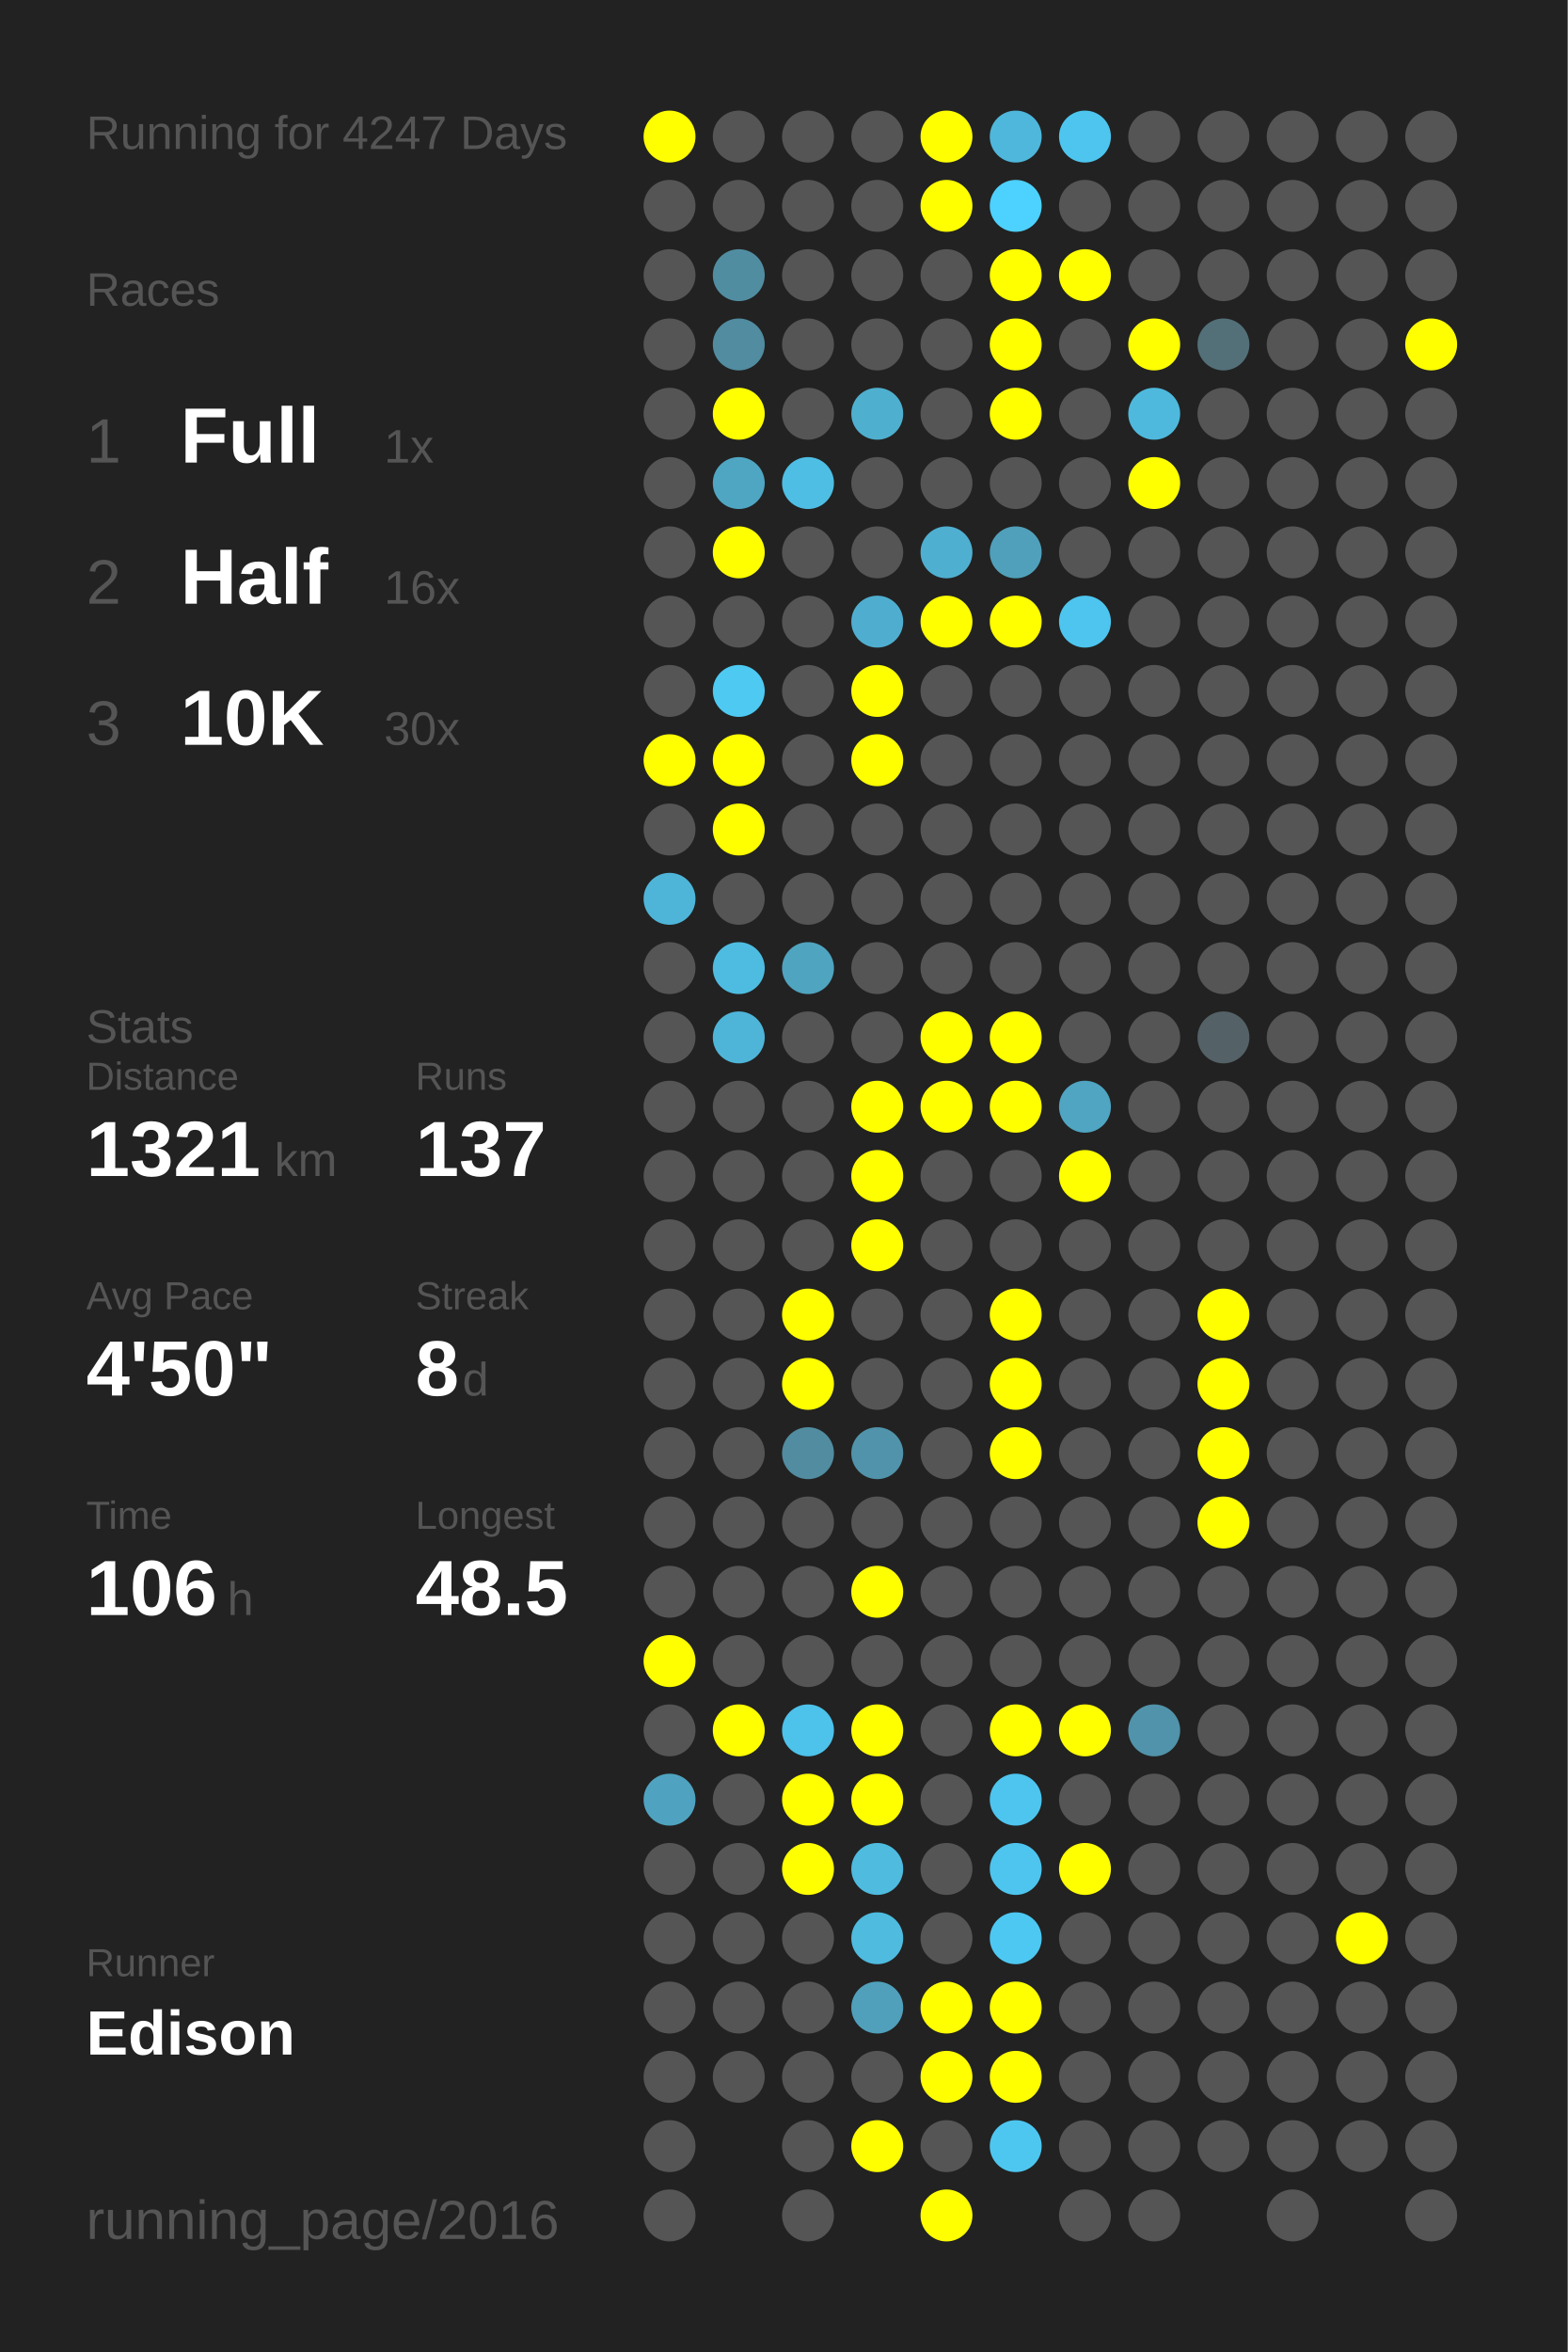
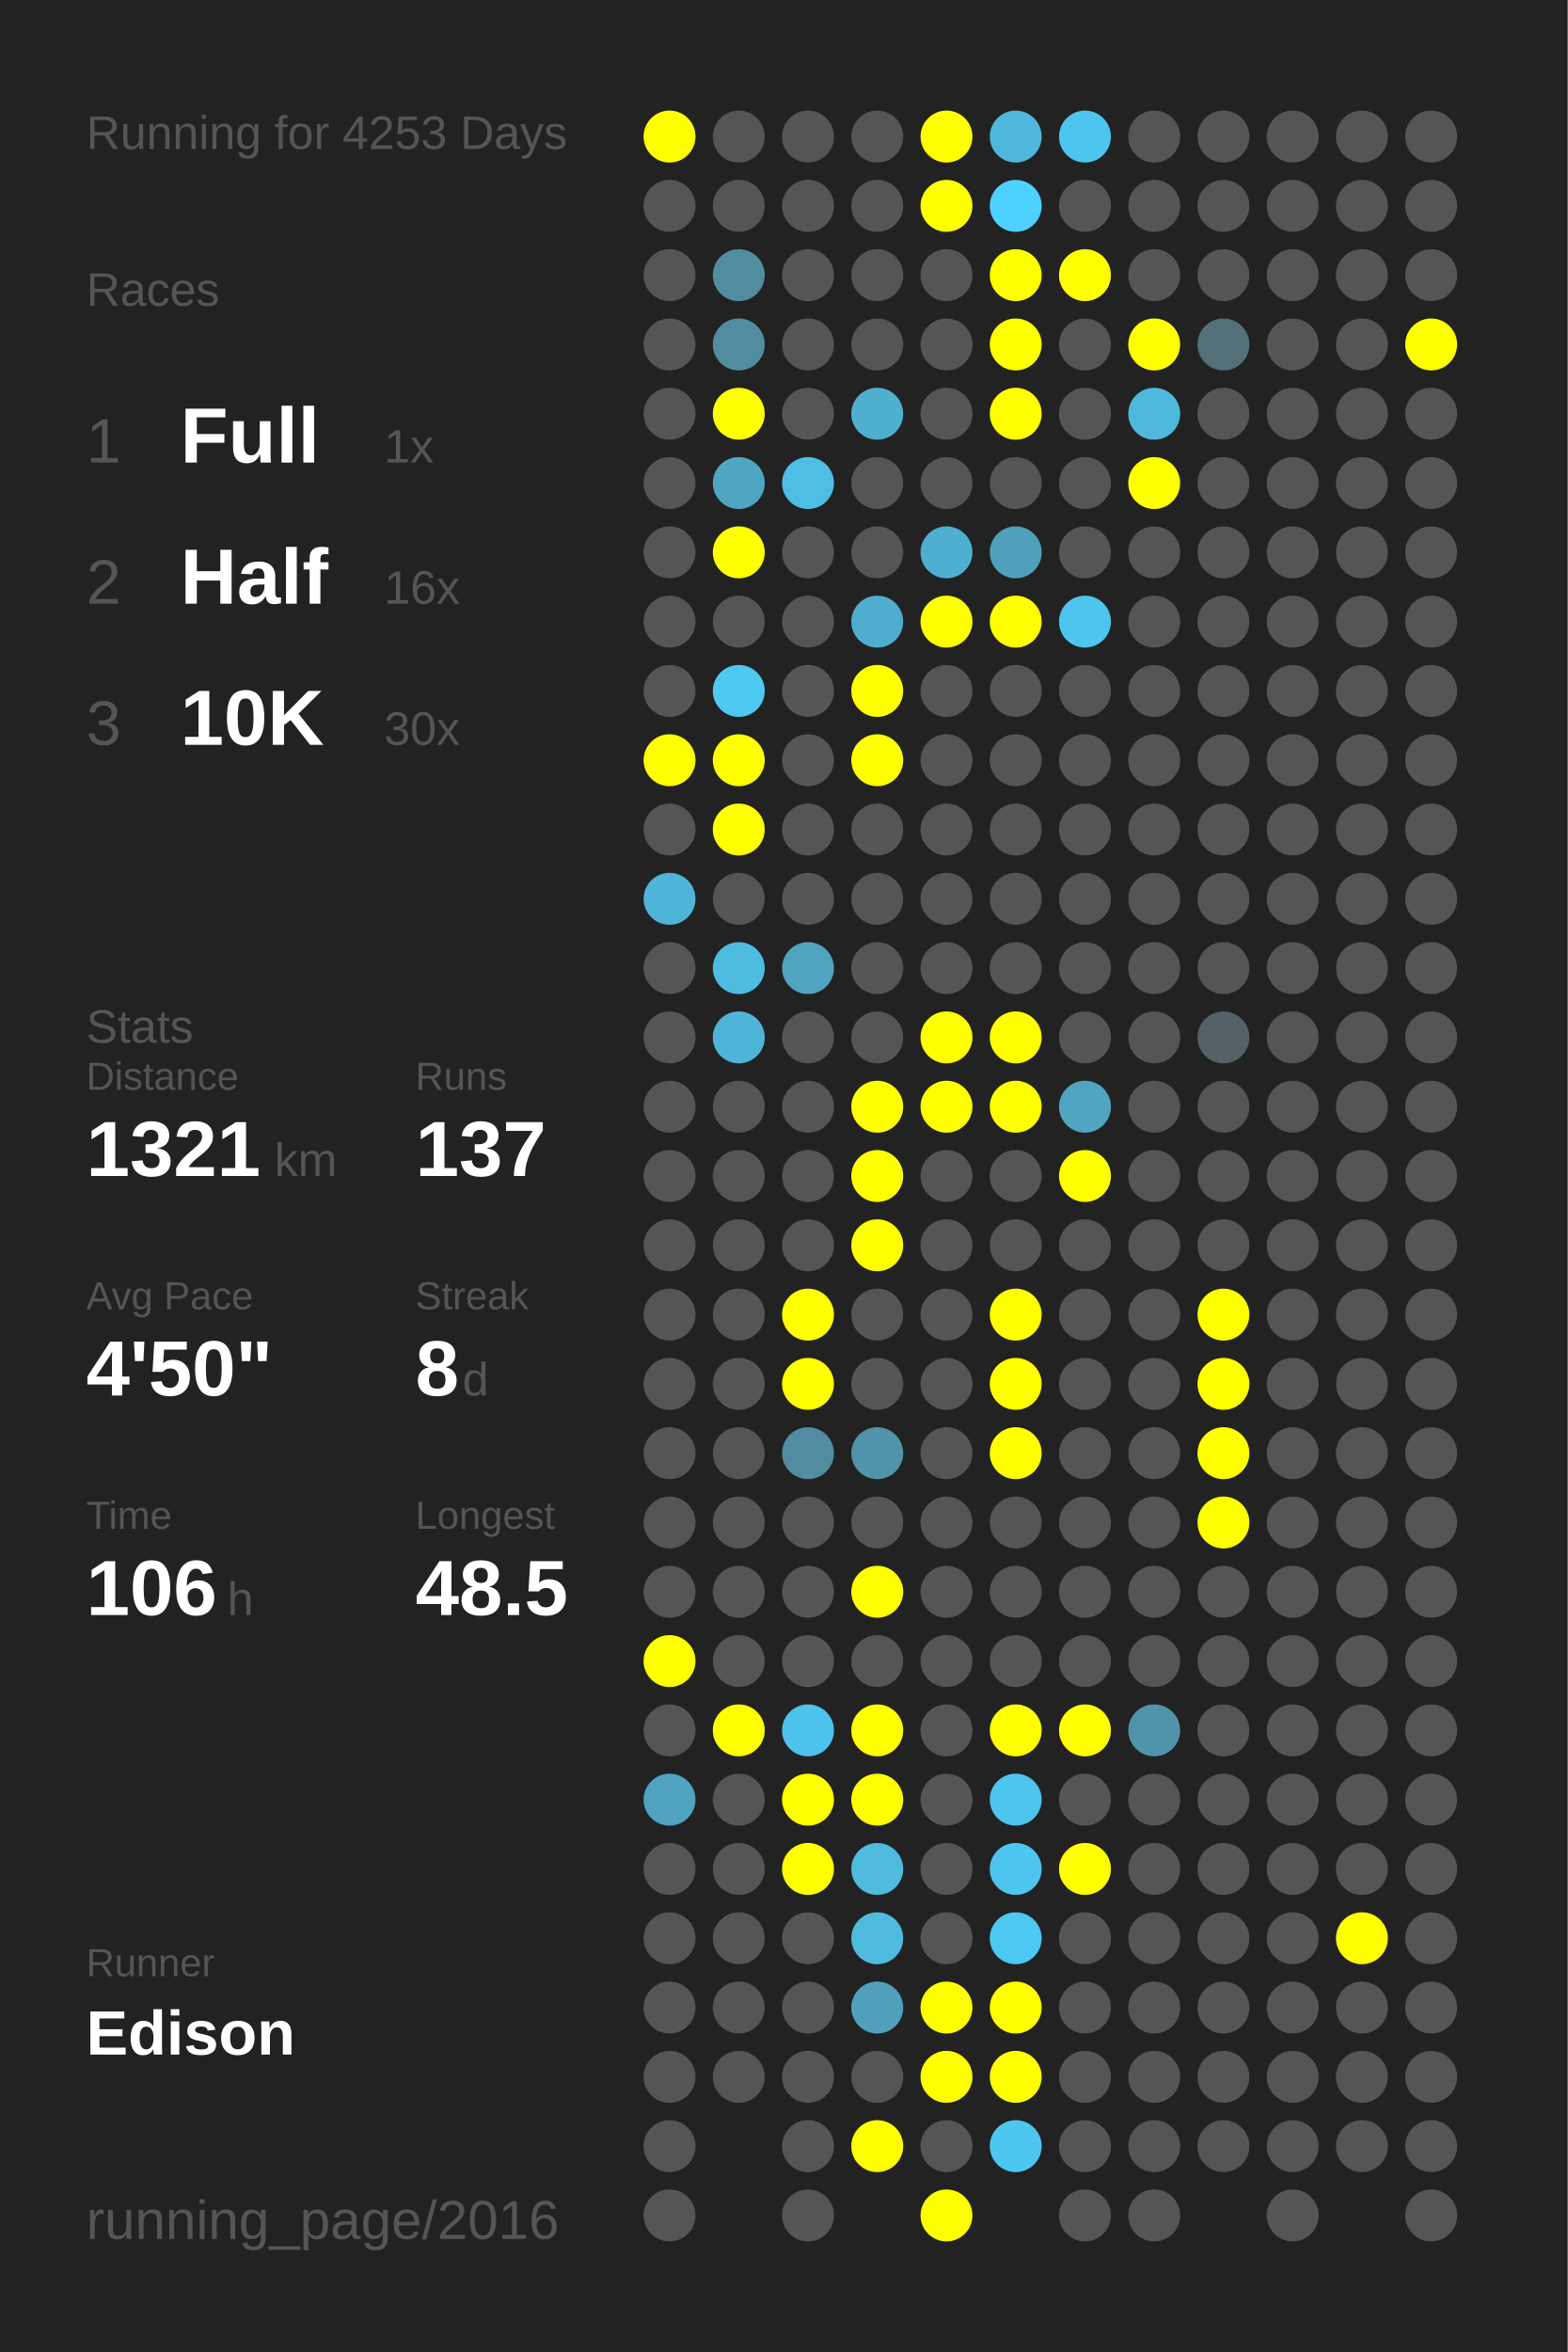
<svg xmlns="http://www.w3.org/2000/svg" baseProfile="full" height="300mm" version="1.1" viewBox="0,0,200,300" width="200mm">
  <defs />
  <rect fill="#222222" height="300" width="200" x="0" y="0" />
-   <text fill="#555555" style="font-size:6px; font-family:Arial;" x="11" y="19">Running for 4247 Days</text>
+   <text fill="#555555" style="font-size:6px; font-family:Arial;" x="11" y="19">Running for 4253 Days</text>
  <text fill="#555555" style="font-size:6px; font-family:Arial;" x="11" y="39">Races</text>
  <text fill="#555555" style="font-size:8px; font-family:Arial;" x="11" y="59">1</text>
  <text fill="#FFFFFF" style="font-size:10px; font-family:Arial; font-weight:bold;" x="23" y="59">Full</text>
  <text fill="#555555" style="font-size:6px; font-family:Arial;" x="49" y="59">1x</text>
  <text fill="#555555" style="font-size:8px; font-family:Arial;" x="11" y="77">2</text>
  <text fill="#FFFFFF" style="font-size:10px; font-family:Arial; font-weight:bold;" x="23" y="77">Half</text>
  <text fill="#555555" style="font-size:6px; font-family:Arial;" x="49" y="77">16x</text>
  <text fill="#555555" style="font-size:8px; font-family:Arial;" x="11" y="95">3</text>
  <text fill="#FFFFFF" style="font-size:10px; font-family:Arial; font-weight:bold;" x="23" y="95">10K</text>
  <text fill="#555555" style="font-size:6px; font-family:Arial;" x="49" y="95">30x</text>
  <text fill="#555555" style="font-size:6px; font-family:Arial;" x="11" y="133">Stats</text>
  <text fill="#555555" style="font-size:5px; font-family:Arial;" x="11" y="139">Distance</text>
  <text fill="#FFFFFF" style="font-size:10px; font-family:Arial; font-weight:bold;" x="11" y="150">1321</text>
  <text fill="#555555" style="font-size:6px; font-family:Arial;" x="35" y="150">km</text>
  <text fill="#555555" style="font-size:5px; font-family:Arial;" x="53" y="139">Runs</text>
  <text fill="#FFFFFF" style="font-size:10px; font-family:Arial; font-weight:bold;" x="53" y="150">137</text>
  <text fill="#555555" style="font-size:5px; font-family:Arial;" x="11" y="167">Avg Pace</text>
  <text fill="#FFFFFF" style="font-size:10px; font-family:Arial; font-weight:bold;" x="11" y="178">4'50"</text>
  <text fill="#555555" style="font-size:5px; font-family:Arial;" x="53" y="167">Streak</text>
  <text fill="#FFFFFF" style="font-size:10px; font-family:Arial; font-weight:bold;" x="53" y="178">8</text>
  <text fill="#555555" style="font-size:6px; font-family:Arial;" x="59" y="178">d</text>
  <text fill="#555555" style="font-size:5px; font-family:Arial;" x="11" y="195">Time</text>
  <text fill="#FFFFFF" style="font-size:10px; font-family:Arial; font-weight:bold;" x="11" y="206">106</text>
  <text fill="#555555" style="font-size:6px; font-family:Arial;" x="29" y="206">h</text>
  <text fill="#555555" style="font-size:5px; font-family:Arial;" x="53" y="195">Longest</text>
  <text fill="#FFFFFF" style="font-size:10px; font-family:Arial; font-weight:bold;" x="53" y="206">48.5</text>
  <text fill="#555555" style="font-size:5px; font-family:Arial;" x="11" y="252.065">Runner</text>
  <text fill="#FFFFFF" style="font-size:8px; font-family:Arial; font-weight:bold;" x="11" y="262.065">Edison</text>
  <text fill="#555555" style="font-size:7px; font-family:Arial;" x="11" y="285.581">running_page/2016</text>
  <circle cx="85.417" cy="17.419" fill="#FFFF00" r="3.312" />
  <circle cx="85.417" cy="26.258" fill="#555555" r="3.312" />
  <circle cx="85.417" cy="35.097" fill="#555555" r="3.312" />
  <circle cx="85.417" cy="43.935" fill="#555555" r="3.312" />
  <circle cx="85.417" cy="52.774" fill="#555555" r="3.312" />
  <circle cx="85.417" cy="61.613" fill="#555555" r="3.312" />
  <circle cx="85.417" cy="70.452" fill="#555555" r="3.312" />
  <circle cx="85.417" cy="79.29" fill="#555555" r="3.312" />
  <circle cx="85.417" cy="88.129" fill="#555555" r="3.312" />
  <circle cx="85.417" cy="96.968" fill="#FFFF00" r="3.312" />
  <circle cx="85.417" cy="105.806" fill="#555555" r="3.312" />
  <circle cx="85.417" cy="114.645" fill="#4eb5d8" r="3.312" />
  <circle cx="85.417" cy="123.484" fill="#555555" r="3.312" />
  <circle cx="85.417" cy="132.323" fill="#555555" r="3.312" />
  <circle cx="85.417" cy="141.161" fill="#555555" r="3.312" />
  <circle cx="85.417" cy="150" fill="#555555" r="3.312" />
  <circle cx="85.417" cy="158.839" fill="#555555" r="3.312" />
  <circle cx="85.417" cy="167.677" fill="#555555" r="3.312" />
  <circle cx="85.417" cy="176.516" fill="#555555" r="3.312" />
  <circle cx="85.417" cy="185.355" fill="#555555" r="3.312" />
  <circle cx="85.417" cy="194.194" fill="#555555" r="3.312" />
  <circle cx="85.417" cy="203.032" fill="#555555" r="3.312" />
  <circle cx="85.417" cy="211.871" fill="#FFFF00" r="3.312" />
  <circle cx="85.417" cy="220.71" fill="#555555" r="3.312" />
  <circle cx="85.417" cy="229.548" fill="#4fa3c0" r="3.312" />
  <circle cx="85.417" cy="238.387" fill="#555555" r="3.312" />
  <circle cx="85.417" cy="247.226" fill="#555555" r="3.312" />
  <circle cx="85.417" cy="256.065" fill="#555555" r="3.312" />
  <circle cx="85.417" cy="264.903" fill="#555555" r="3.312" />
  <circle cx="85.417" cy="273.742" fill="#555555" r="3.312" />
  <circle cx="85.417" cy="282.581" fill="#555555" r="3.312" />
  <circle cx="94.25" cy="17.419" fill="#555555" r="3.312" />
  <circle cx="94.25" cy="26.258" fill="#555555" r="3.312" />
  <circle cx="94.25" cy="35.097" fill="#518da1" r="3.312" />
  <circle cx="94.25" cy="43.935" fill="#518ca0" r="3.312" />
  <circle cx="94.25" cy="52.774" fill="#FFFF00" r="3.312" />
  <circle cx="94.25" cy="61.613" fill="#4fa6c3" r="3.312" />
  <circle cx="94.25" cy="70.452" fill="#FFFF00" r="3.312" />
  <circle cx="94.25" cy="79.29" fill="#555555" r="3.312" />
  <circle cx="94.25" cy="88.129" fill="#4dc9f2" r="3.312" />
  <circle cx="94.25" cy="96.968" fill="#FFFF00" r="3.312" />
  <circle cx="94.25" cy="105.806" fill="#FFFF00" r="3.312" />
  <circle cx="94.25" cy="114.645" fill="#555555" r="3.312" />
  <circle cx="94.25" cy="123.484" fill="#4ebce1" r="3.312" />
  <circle cx="94.25" cy="132.323" fill="#4eb5d8" r="3.312" />
  <circle cx="94.25" cy="141.161" fill="#555555" r="3.312" />
  <circle cx="94.25" cy="150" fill="#555555" r="3.312" />
  <circle cx="94.25" cy="158.839" fill="#555555" r="3.312" />
  <circle cx="94.25" cy="167.677" fill="#555555" r="3.312" />
  <circle cx="94.25" cy="176.516" fill="#555555" r="3.312" />
  <circle cx="94.25" cy="185.355" fill="#555555" r="3.312" />
  <circle cx="94.25" cy="194.194" fill="#555555" r="3.312" />
  <circle cx="94.25" cy="203.032" fill="#555555" r="3.312" />
  <circle cx="94.25" cy="211.871" fill="#555555" r="3.312" />
  <circle cx="94.25" cy="220.71" fill="#FFFF00" r="3.312" />
  <circle cx="94.25" cy="229.548" fill="#555555" r="3.312" />
  <circle cx="94.25" cy="238.387" fill="#555555" r="3.312" />
  <circle cx="94.25" cy="247.226" fill="#555555" r="3.312" />
  <circle cx="94.25" cy="256.065" fill="#555555" r="3.312" />
  <circle cx="94.25" cy="264.903" fill="#555555" r="3.312" />
  <circle cx="103.083" cy="17.419" fill="#555555" r="3.312" />
  <circle cx="103.083" cy="26.258" fill="#555555" r="3.312" />
  <circle cx="103.083" cy="35.097" fill="#555555" r="3.312" />
  <circle cx="103.083" cy="43.935" fill="#555555" r="3.312" />
  <circle cx="103.083" cy="52.774" fill="#555555" r="3.312" />
  <circle cx="103.083" cy="61.613" fill="#4ebee4" r="3.312" />
  <circle cx="103.083" cy="70.452" fill="#555555" r="3.312" />
  <circle cx="103.083" cy="79.29" fill="#555555" r="3.312" />
  <circle cx="103.083" cy="88.129" fill="#555555" r="3.312" />
  <circle cx="103.083" cy="96.968" fill="#555555" r="3.312" />
  <circle cx="103.083" cy="105.806" fill="#555555" r="3.312" />
  <circle cx="103.083" cy="114.645" fill="#555555" r="3.312" />
  <circle cx="103.083" cy="123.484" fill="#4fa4c0" r="3.312" />
  <circle cx="103.083" cy="132.323" fill="#555555" r="3.312" />
  <circle cx="103.083" cy="141.161" fill="#555555" r="3.312" />
  <circle cx="103.083" cy="150" fill="#555555" r="3.312" />
  <circle cx="103.083" cy="158.839" fill="#555555" r="3.312" />
  <circle cx="103.083" cy="167.677" fill="#FFFF00" r="3.312" />
  <circle cx="103.083" cy="176.516" fill="#FFFF00" r="3.312" />
  <circle cx="103.083" cy="185.355" fill="#518ca0" r="3.312" />
  <circle cx="103.083" cy="194.194" fill="#555555" r="3.312" />
  <circle cx="103.083" cy="203.032" fill="#555555" r="3.312" />
  <circle cx="103.083" cy="211.871" fill="#555555" r="3.312" />
  <circle cx="103.083" cy="220.71" fill="#4dc2ea" r="3.312" />
  <circle cx="103.083" cy="229.548" fill="#FFFF00" r="3.312" />
  <circle cx="103.083" cy="238.387" fill="#FFFF00" r="3.312" />
  <circle cx="103.083" cy="247.226" fill="#555555" r="3.312" />
  <circle cx="103.083" cy="256.065" fill="#555555" r="3.312" />
  <circle cx="103.083" cy="264.903" fill="#555555" r="3.312" />
  <circle cx="103.083" cy="273.742" fill="#555555" r="3.312" />
  <circle cx="103.083" cy="282.581" fill="#555555" r="3.312" />
  <circle cx="111.917" cy="17.419" fill="#555555" r="3.312" />
  <circle cx="111.917" cy="26.258" fill="#555555" r="3.312" />
  <circle cx="111.917" cy="35.097" fill="#555555" r="3.312" />
  <circle cx="111.917" cy="43.935" fill="#555555" r="3.312" />
  <circle cx="111.917" cy="52.774" fill="#4fafcf" r="3.312" />
  <circle cx="111.917" cy="61.613" fill="#555555" r="3.312" />
  <circle cx="111.917" cy="70.452" fill="#555555" r="3.312" />
  <circle cx="111.917" cy="79.29" fill="#4faecf" r="3.312" />
  <circle cx="111.917" cy="88.129" fill="#FFFF00" r="3.312" />
  <circle cx="111.917" cy="96.968" fill="#FFFF00" r="3.312" />
  <circle cx="111.917" cy="105.806" fill="#555555" r="3.312" />
  <circle cx="111.917" cy="114.645" fill="#555555" r="3.312" />
  <circle cx="111.917" cy="123.484" fill="#555555" r="3.312" />
  <circle cx="111.917" cy="132.323" fill="#555555" r="3.312" />
  <circle cx="111.917" cy="141.161" fill="#FFFF00" r="3.312" />
  <circle cx="111.917" cy="150" fill="#FFFF00" r="3.312" />
  <circle cx="111.917" cy="158.839" fill="#FFFF00" r="3.312" />
  <circle cx="111.917" cy="167.677" fill="#555555" r="3.312" />
  <circle cx="111.917" cy="176.516" fill="#555555" r="3.312" />
  <circle cx="111.917" cy="185.355" fill="#5093aa" r="3.312" />
  <circle cx="111.917" cy="194.194" fill="#555555" r="3.312" />
  <circle cx="111.917" cy="203.032" fill="#FFFF00" r="3.312" />
  <circle cx="111.917" cy="211.871" fill="#555555" r="3.312" />
  <circle cx="111.917" cy="220.71" fill="#FFFF00" r="3.312" />
  <circle cx="111.917" cy="229.548" fill="#FFFF00" r="3.312" />
  <circle cx="111.917" cy="238.387" fill="#4ebbdf" r="3.312" />
  <circle cx="111.917" cy="247.226" fill="#4ebbdf" r="3.312" />
  <circle cx="111.917" cy="256.065" fill="#50a0bb" r="3.312" />
  <circle cx="111.917" cy="264.903" fill="#555555" r="3.312" />
  <circle cx="111.917" cy="273.742" fill="#FFFF00" r="3.312" />
  <circle cx="120.75" cy="17.419" fill="#FFFF00" r="3.312" />
  <circle cx="120.75" cy="26.258" fill="#FFFF00" r="3.312" />
  <circle cx="120.75" cy="35.097" fill="#555555" r="3.312" />
  <circle cx="120.75" cy="43.935" fill="#555555" r="3.312" />
  <circle cx="120.75" cy="52.774" fill="#555555" r="3.312" />
  <circle cx="120.75" cy="61.613" fill="#555555" r="3.312" />
  <circle cx="120.75" cy="70.452" fill="#4fafd0" r="3.312" />
  <circle cx="120.75" cy="79.29" fill="#FFFF00" r="3.312" />
  <circle cx="120.75" cy="88.129" fill="#555555" r="3.312" />
  <circle cx="120.75" cy="96.968" fill="#555555" r="3.312" />
  <circle cx="120.75" cy="105.806" fill="#555555" r="3.312" />
  <circle cx="120.75" cy="114.645" fill="#555555" r="3.312" />
  <circle cx="120.75" cy="123.484" fill="#555555" r="3.312" />
  <circle cx="120.75" cy="132.323" fill="#FFFF00" r="3.312" />
  <circle cx="120.75" cy="141.161" fill="#FFFF00" r="3.312" />
  <circle cx="120.75" cy="150" fill="#555555" r="3.312" />
  <circle cx="120.75" cy="158.839" fill="#555555" r="3.312" />
  <circle cx="120.75" cy="167.677" fill="#555555" r="3.312" />
  <circle cx="120.75" cy="176.516" fill="#555555" r="3.312" />
  <circle cx="120.75" cy="185.355" fill="#555555" r="3.312" />
  <circle cx="120.75" cy="194.194" fill="#555555" r="3.312" />
  <circle cx="120.75" cy="203.032" fill="#555555" r="3.312" />
  <circle cx="120.75" cy="211.871" fill="#555555" r="3.312" />
  <circle cx="120.75" cy="220.71" fill="#555555" r="3.312" />
  <circle cx="120.75" cy="229.548" fill="#555555" r="3.312" />
  <circle cx="120.75" cy="238.387" fill="#555555" r="3.312" />
  <circle cx="120.75" cy="247.226" fill="#555555" r="3.312" />
  <circle cx="120.75" cy="256.065" fill="#FFFF00" r="3.312" />
  <circle cx="120.75" cy="264.903" fill="#FFFF00" r="3.312" />
  <circle cx="120.75" cy="273.742" fill="#555555" r="3.312" />
  <circle cx="120.75" cy="282.581" fill="#FFFF00" r="3.312" />
  <circle cx="129.583" cy="17.419" fill="#4eb7db" r="3.312" />
  <circle cx="129.583" cy="26.258" fill="#4dd1fe" r="3.312" />
  <circle cx="129.583" cy="35.097" fill="#FFFF00" r="3.312" />
  <circle cx="129.583" cy="43.935" fill="#FFFF00" r="3.312" />
  <circle cx="129.583" cy="52.774" fill="#FFFF00" r="3.312" />
  <circle cx="129.583" cy="61.613" fill="#555555" r="3.312" />
  <circle cx="129.583" cy="70.452" fill="#50a0bb" r="3.312" />
  <circle cx="129.583" cy="79.29" fill="#FFFF00" r="3.312" />
  <circle cx="129.583" cy="88.129" fill="#555555" r="3.312" />
  <circle cx="129.583" cy="96.968" fill="#555555" r="3.312" />
  <circle cx="129.583" cy="105.806" fill="#555555" r="3.312" />
  <circle cx="129.583" cy="114.645" fill="#555555" r="3.312" />
  <circle cx="129.583" cy="123.484" fill="#555555" r="3.312" />
  <circle cx="129.583" cy="132.323" fill="#FFFF00" r="3.312" />
  <circle cx="129.583" cy="141.161" fill="#FFFF00" r="3.312" />
  <circle cx="129.583" cy="150" fill="#555555" r="3.312" />
  <circle cx="129.583" cy="158.839" fill="#555555" r="3.312" />
  <circle cx="129.583" cy="167.677" fill="#FFFF00" r="3.312" />
  <circle cx="129.583" cy="176.516" fill="#FFFF00" r="3.312" />
  <circle cx="129.583" cy="185.355" fill="#FFFF00" r="3.312" />
  <circle cx="129.583" cy="194.194" fill="#555555" r="3.312" />
  <circle cx="129.583" cy="203.032" fill="#555555" r="3.312" />
  <circle cx="129.583" cy="211.871" fill="#555555" r="3.312" />
  <circle cx="129.583" cy="220.71" fill="#FFFF00" r="3.312" />
  <circle cx="129.583" cy="229.548" fill="#4dc5ee" r="3.312" />
  <circle cx="129.583" cy="238.387" fill="#4dc5ee" r="3.312" />
  <circle cx="129.583" cy="247.226" fill="#4dc8f2" r="3.312" />
  <circle cx="129.583" cy="256.065" fill="#FFFF00" r="3.312" />
  <circle cx="129.583" cy="264.903" fill="#FFFF00" r="3.312" />
  <circle cx="129.583" cy="273.742" fill="#4dc7f0" r="3.312" />
  <circle cx="138.417" cy="17.419" fill="#4dc5ee" r="3.312" />
  <circle cx="138.417" cy="26.258" fill="#555555" r="3.312" />
  <circle cx="138.417" cy="35.097" fill="#FFFF00" r="3.312" />
  <circle cx="138.417" cy="43.935" fill="#555555" r="3.312" />
  <circle cx="138.417" cy="52.774" fill="#555555" r="3.312" />
  <circle cx="138.417" cy="61.613" fill="#555555" r="3.312" />
  <circle cx="138.417" cy="70.452" fill="#555555" r="3.312" />
  <circle cx="138.417" cy="79.29" fill="#4dc5ee" r="3.312" />
  <circle cx="138.417" cy="88.129" fill="#555555" r="3.312" />
  <circle cx="138.417" cy="96.968" fill="#555555" r="3.312" />
  <circle cx="138.417" cy="105.806" fill="#555555" r="3.312" />
  <circle cx="138.417" cy="114.645" fill="#555555" r="3.312" />
  <circle cx="138.417" cy="123.484" fill="#555555" r="3.312" />
  <circle cx="138.417" cy="132.323" fill="#555555" r="3.312" />
  <circle cx="138.417" cy="141.161" fill="#4fa5c2" r="3.312" />
  <circle cx="138.417" cy="150" fill="#FFFF00" r="3.312" />
  <circle cx="138.417" cy="158.839" fill="#555555" r="3.312" />
  <circle cx="138.417" cy="167.677" fill="#555555" r="3.312" />
  <circle cx="138.417" cy="176.516" fill="#555555" r="3.312" />
  <circle cx="138.417" cy="185.355" fill="#555555" r="3.312" />
  <circle cx="138.417" cy="194.194" fill="#555555" r="3.312" />
  <circle cx="138.417" cy="203.032" fill="#555555" r="3.312" />
  <circle cx="138.417" cy="211.871" fill="#555555" r="3.312" />
  <circle cx="138.417" cy="220.71" fill="#FFFF00" r="3.312" />
  <circle cx="138.417" cy="229.548" fill="#555555" r="3.312" />
  <circle cx="138.417" cy="238.387" fill="#FFFF00" r="3.312" />
  <circle cx="138.417" cy="247.226" fill="#555555" r="3.312" />
  <circle cx="138.417" cy="256.065" fill="#555555" r="3.312" />
  <circle cx="138.417" cy="264.903" fill="#555555" r="3.312" />
  <circle cx="138.417" cy="273.742" fill="#555555" r="3.312" />
  <circle cx="138.417" cy="282.581" fill="#555555" r="3.312" />
  <circle cx="147.25" cy="17.419" fill="#555555" r="3.312" />
  <circle cx="147.25" cy="26.258" fill="#555555" r="3.312" />
  <circle cx="147.25" cy="35.097" fill="#555555" r="3.312" />
  <circle cx="147.25" cy="43.935" fill="#FFFF00" r="3.312" />
  <circle cx="147.25" cy="52.774" fill="#4eb9dd" r="3.312" />
  <circle cx="147.25" cy="61.613" fill="#FFFF00" r="3.312" />
  <circle cx="147.25" cy="70.452" fill="#555555" r="3.312" />
  <circle cx="147.25" cy="79.29" fill="#555555" r="3.312" />
  <circle cx="147.25" cy="88.129" fill="#555555" r="3.312" />
  <circle cx="147.25" cy="96.968" fill="#555555" r="3.312" />
  <circle cx="147.25" cy="105.806" fill="#555555" r="3.312" />
  <circle cx="147.25" cy="114.645" fill="#555555" r="3.312" />
  <circle cx="147.25" cy="123.484" fill="#555555" r="3.312" />
  <circle cx="147.25" cy="132.323" fill="#555555" r="3.312" />
  <circle cx="147.25" cy="141.161" fill="#555555" r="3.312" />
  <circle cx="147.25" cy="150" fill="#555555" r="3.312" />
  <circle cx="147.25" cy="158.839" fill="#555555" r="3.312" />
  <circle cx="147.25" cy="167.677" fill="#555555" r="3.312" />
  <circle cx="147.25" cy="176.516" fill="#555555" r="3.312" />
  <circle cx="147.25" cy="185.355" fill="#555555" r="3.312" />
  <circle cx="147.25" cy="194.194" fill="#555555" r="3.312" />
  <circle cx="147.25" cy="203.032" fill="#555555" r="3.312" />
  <circle cx="147.25" cy="211.871" fill="#555555" r="3.312" />
  <circle cx="147.25" cy="220.71" fill="#5093aa" r="3.312" />
  <circle cx="147.25" cy="229.548" fill="#555555" r="3.312" />
  <circle cx="147.25" cy="238.387" fill="#555555" r="3.312" />
  <circle cx="147.25" cy="247.226" fill="#555555" r="3.312" />
  <circle cx="147.25" cy="256.065" fill="#555555" r="3.312" />
  <circle cx="147.25" cy="264.903" fill="#555555" r="3.312" />
  <circle cx="147.25" cy="273.742" fill="#555555" r="3.312" />
  <circle cx="147.25" cy="282.581" fill="#555555" r="3.312" />
  <circle cx="156.083" cy="17.419" fill="#555555" r="3.312" />
  <circle cx="156.083" cy="26.258" fill="#555555" r="3.312" />
  <circle cx="156.083" cy="35.097" fill="#555555" r="3.312" />
  <circle cx="156.083" cy="43.935" fill="#537079" r="3.312" />
  <circle cx="156.083" cy="52.774" fill="#555555" r="3.312" />
  <circle cx="156.083" cy="61.613" fill="#555555" r="3.312" />
  <circle cx="156.083" cy="70.452" fill="#555555" r="3.312" />
  <circle cx="156.083" cy="79.29" fill="#555555" r="3.312" />
  <circle cx="156.083" cy="88.129" fill="#555555" r="3.312" />
  <circle cx="156.083" cy="96.968" fill="#555555" r="3.312" />
  <circle cx="156.083" cy="105.806" fill="#555555" r="3.312" />
  <circle cx="156.083" cy="114.645" fill="#555555" r="3.312" />
  <circle cx="156.083" cy="123.484" fill="#555555" r="3.312" />
  <circle cx="156.083" cy="132.323" fill="#546166" r="3.312" />
  <circle cx="156.083" cy="141.161" fill="#555555" r="3.312" />
  <circle cx="156.083" cy="150" fill="#555555" r="3.312" />
  <circle cx="156.083" cy="158.839" fill="#555555" r="3.312" />
  <circle cx="156.083" cy="167.677" fill="#FFFF00" r="3.312" />
  <circle cx="156.083" cy="176.516" fill="#FFFF00" r="3.312" />
  <circle cx="156.083" cy="185.355" fill="#FFFF00" r="3.312" />
  <circle cx="156.083" cy="194.194" fill="#FFFF00" r="3.312" />
  <circle cx="156.083" cy="203.032" fill="#555555" r="3.312" />
  <circle cx="156.083" cy="211.871" fill="#555555" r="3.312" />
  <circle cx="156.083" cy="220.71" fill="#555555" r="3.312" />
  <circle cx="156.083" cy="229.548" fill="#555555" r="3.312" />
  <circle cx="156.083" cy="238.387" fill="#555555" r="3.312" />
  <circle cx="156.083" cy="247.226" fill="#555555" r="3.312" />
  <circle cx="156.083" cy="256.065" fill="#555555" r="3.312" />
  <circle cx="156.083" cy="264.903" fill="#555555" r="3.312" />
  <circle cx="156.083" cy="273.742" fill="#555555" r="3.312" />
  <circle cx="164.917" cy="17.419" fill="#555555" r="3.312" />
  <circle cx="164.917" cy="26.258" fill="#555555" r="3.312" />
  <circle cx="164.917" cy="35.097" fill="#555555" r="3.312" />
  <circle cx="164.917" cy="43.935" fill="#555555" r="3.312" />
  <circle cx="164.917" cy="52.774" fill="#555555" r="3.312" />
  <circle cx="164.917" cy="61.613" fill="#555555" r="3.312" />
  <circle cx="164.917" cy="70.452" fill="#555555" r="3.312" />
  <circle cx="164.917" cy="79.29" fill="#555555" r="3.312" />
  <circle cx="164.917" cy="88.129" fill="#555555" r="3.312" />
  <circle cx="164.917" cy="96.968" fill="#555555" r="3.312" />
  <circle cx="164.917" cy="105.806" fill="#555555" r="3.312" />
  <circle cx="164.917" cy="114.645" fill="#555555" r="3.312" />
  <circle cx="164.917" cy="123.484" fill="#555555" r="3.312" />
  <circle cx="164.917" cy="132.323" fill="#555555" r="3.312" />
  <circle cx="164.917" cy="141.161" fill="#555555" r="3.312" />
  <circle cx="164.917" cy="150" fill="#555555" r="3.312" />
  <circle cx="164.917" cy="158.839" fill="#555555" r="3.312" />
  <circle cx="164.917" cy="167.677" fill="#555555" r="3.312" />
  <circle cx="164.917" cy="176.516" fill="#555555" r="3.312" />
  <circle cx="164.917" cy="185.355" fill="#555555" r="3.312" />
  <circle cx="164.917" cy="194.194" fill="#555555" r="3.312" />
  <circle cx="164.917" cy="203.032" fill="#555555" r="3.312" />
  <circle cx="164.917" cy="211.871" fill="#555555" r="3.312" />
  <circle cx="164.917" cy="220.71" fill="#555555" r="3.312" />
  <circle cx="164.917" cy="229.548" fill="#555555" r="3.312" />
  <circle cx="164.917" cy="238.387" fill="#555555" r="3.312" />
  <circle cx="164.917" cy="247.226" fill="#555555" r="3.312" />
  <circle cx="164.917" cy="256.065" fill="#555555" r="3.312" />
  <circle cx="164.917" cy="264.903" fill="#555555" r="3.312" />
  <circle cx="164.917" cy="273.742" fill="#555555" r="3.312" />
  <circle cx="164.917" cy="282.581" fill="#555555" r="3.312" />
  <circle cx="173.75" cy="17.419" fill="#555555" r="3.312" />
  <circle cx="173.75" cy="26.258" fill="#555555" r="3.312" />
  <circle cx="173.75" cy="35.097" fill="#555555" r="3.312" />
  <circle cx="173.75" cy="43.935" fill="#555555" r="3.312" />
  <circle cx="173.75" cy="52.774" fill="#555555" r="3.312" />
  <circle cx="173.75" cy="61.613" fill="#555555" r="3.312" />
  <circle cx="173.75" cy="70.452" fill="#555555" r="3.312" />
  <circle cx="173.75" cy="79.29" fill="#555555" r="3.312" />
  <circle cx="173.75" cy="88.129" fill="#555555" r="3.312" />
  <circle cx="173.75" cy="96.968" fill="#555555" r="3.312" />
  <circle cx="173.75" cy="105.806" fill="#555555" r="3.312" />
  <circle cx="173.75" cy="114.645" fill="#555555" r="3.312" />
  <circle cx="173.75" cy="123.484" fill="#555555" r="3.312" />
  <circle cx="173.75" cy="132.323" fill="#555555" r="3.312" />
  <circle cx="173.75" cy="141.161" fill="#555555" r="3.312" />
  <circle cx="173.75" cy="150" fill="#555555" r="3.312" />
  <circle cx="173.75" cy="158.839" fill="#555555" r="3.312" />
  <circle cx="173.75" cy="167.677" fill="#555555" r="3.312" />
  <circle cx="173.75" cy="176.516" fill="#555555" r="3.312" />
  <circle cx="173.75" cy="185.355" fill="#555555" r="3.312" />
  <circle cx="173.75" cy="194.194" fill="#555555" r="3.312" />
  <circle cx="173.75" cy="203.032" fill="#555555" r="3.312" />
  <circle cx="173.75" cy="211.871" fill="#555555" r="3.312" />
  <circle cx="173.75" cy="220.71" fill="#555555" r="3.312" />
  <circle cx="173.75" cy="229.548" fill="#555555" r="3.312" />
  <circle cx="173.75" cy="238.387" fill="#555555" r="3.312" />
  <circle cx="173.75" cy="247.226" fill="#FFFF00" r="3.312" />
  <circle cx="173.75" cy="256.065" fill="#555555" r="3.312" />
  <circle cx="173.75" cy="264.903" fill="#555555" r="3.312" />
  <circle cx="173.75" cy="273.742" fill="#555555" r="3.312" />
  <circle cx="182.583" cy="17.419" fill="#555555" r="3.312" />
  <circle cx="182.583" cy="26.258" fill="#555555" r="3.312" />
  <circle cx="182.583" cy="35.097" fill="#555555" r="3.312" />
  <circle cx="182.583" cy="43.935" fill="#FFFF00" r="3.312" />
  <circle cx="182.583" cy="52.774" fill="#555555" r="3.312" />
  <circle cx="182.583" cy="61.613" fill="#555555" r="3.312" />
  <circle cx="182.583" cy="70.452" fill="#555555" r="3.312" />
  <circle cx="182.583" cy="79.29" fill="#555555" r="3.312" />
  <circle cx="182.583" cy="88.129" fill="#555555" r="3.312" />
  <circle cx="182.583" cy="96.968" fill="#555555" r="3.312" />
  <circle cx="182.583" cy="105.806" fill="#555555" r="3.312" />
  <circle cx="182.583" cy="114.645" fill="#555555" r="3.312" />
  <circle cx="182.583" cy="123.484" fill="#555555" r="3.312" />
  <circle cx="182.583" cy="132.323" fill="#555555" r="3.312" />
  <circle cx="182.583" cy="141.161" fill="#555555" r="3.312" />
  <circle cx="182.583" cy="150" fill="#555555" r="3.312" />
  <circle cx="182.583" cy="158.839" fill="#555555" r="3.312" />
  <circle cx="182.583" cy="167.677" fill="#555555" r="3.312" />
  <circle cx="182.583" cy="176.516" fill="#555555" r="3.312" />
  <circle cx="182.583" cy="185.355" fill="#555555" r="3.312" />
  <circle cx="182.583" cy="194.194" fill="#555555" r="3.312" />
  <circle cx="182.583" cy="203.032" fill="#555555" r="3.312" />
  <circle cx="182.583" cy="211.871" fill="#555555" r="3.312" />
  <circle cx="182.583" cy="220.71" fill="#555555" r="3.312" />
  <circle cx="182.583" cy="229.548" fill="#555555" r="3.312" />
  <circle cx="182.583" cy="238.387" fill="#555555" r="3.312" />
  <circle cx="182.583" cy="247.226" fill="#555555" r="3.312" />
  <circle cx="182.583" cy="256.065" fill="#555555" r="3.312" />
  <circle cx="182.583" cy="264.903" fill="#555555" r="3.312" />
  <circle cx="182.583" cy="273.742" fill="#555555" r="3.312" />
  <circle cx="182.583" cy="282.581" fill="#555555" r="3.312" />
</svg>
